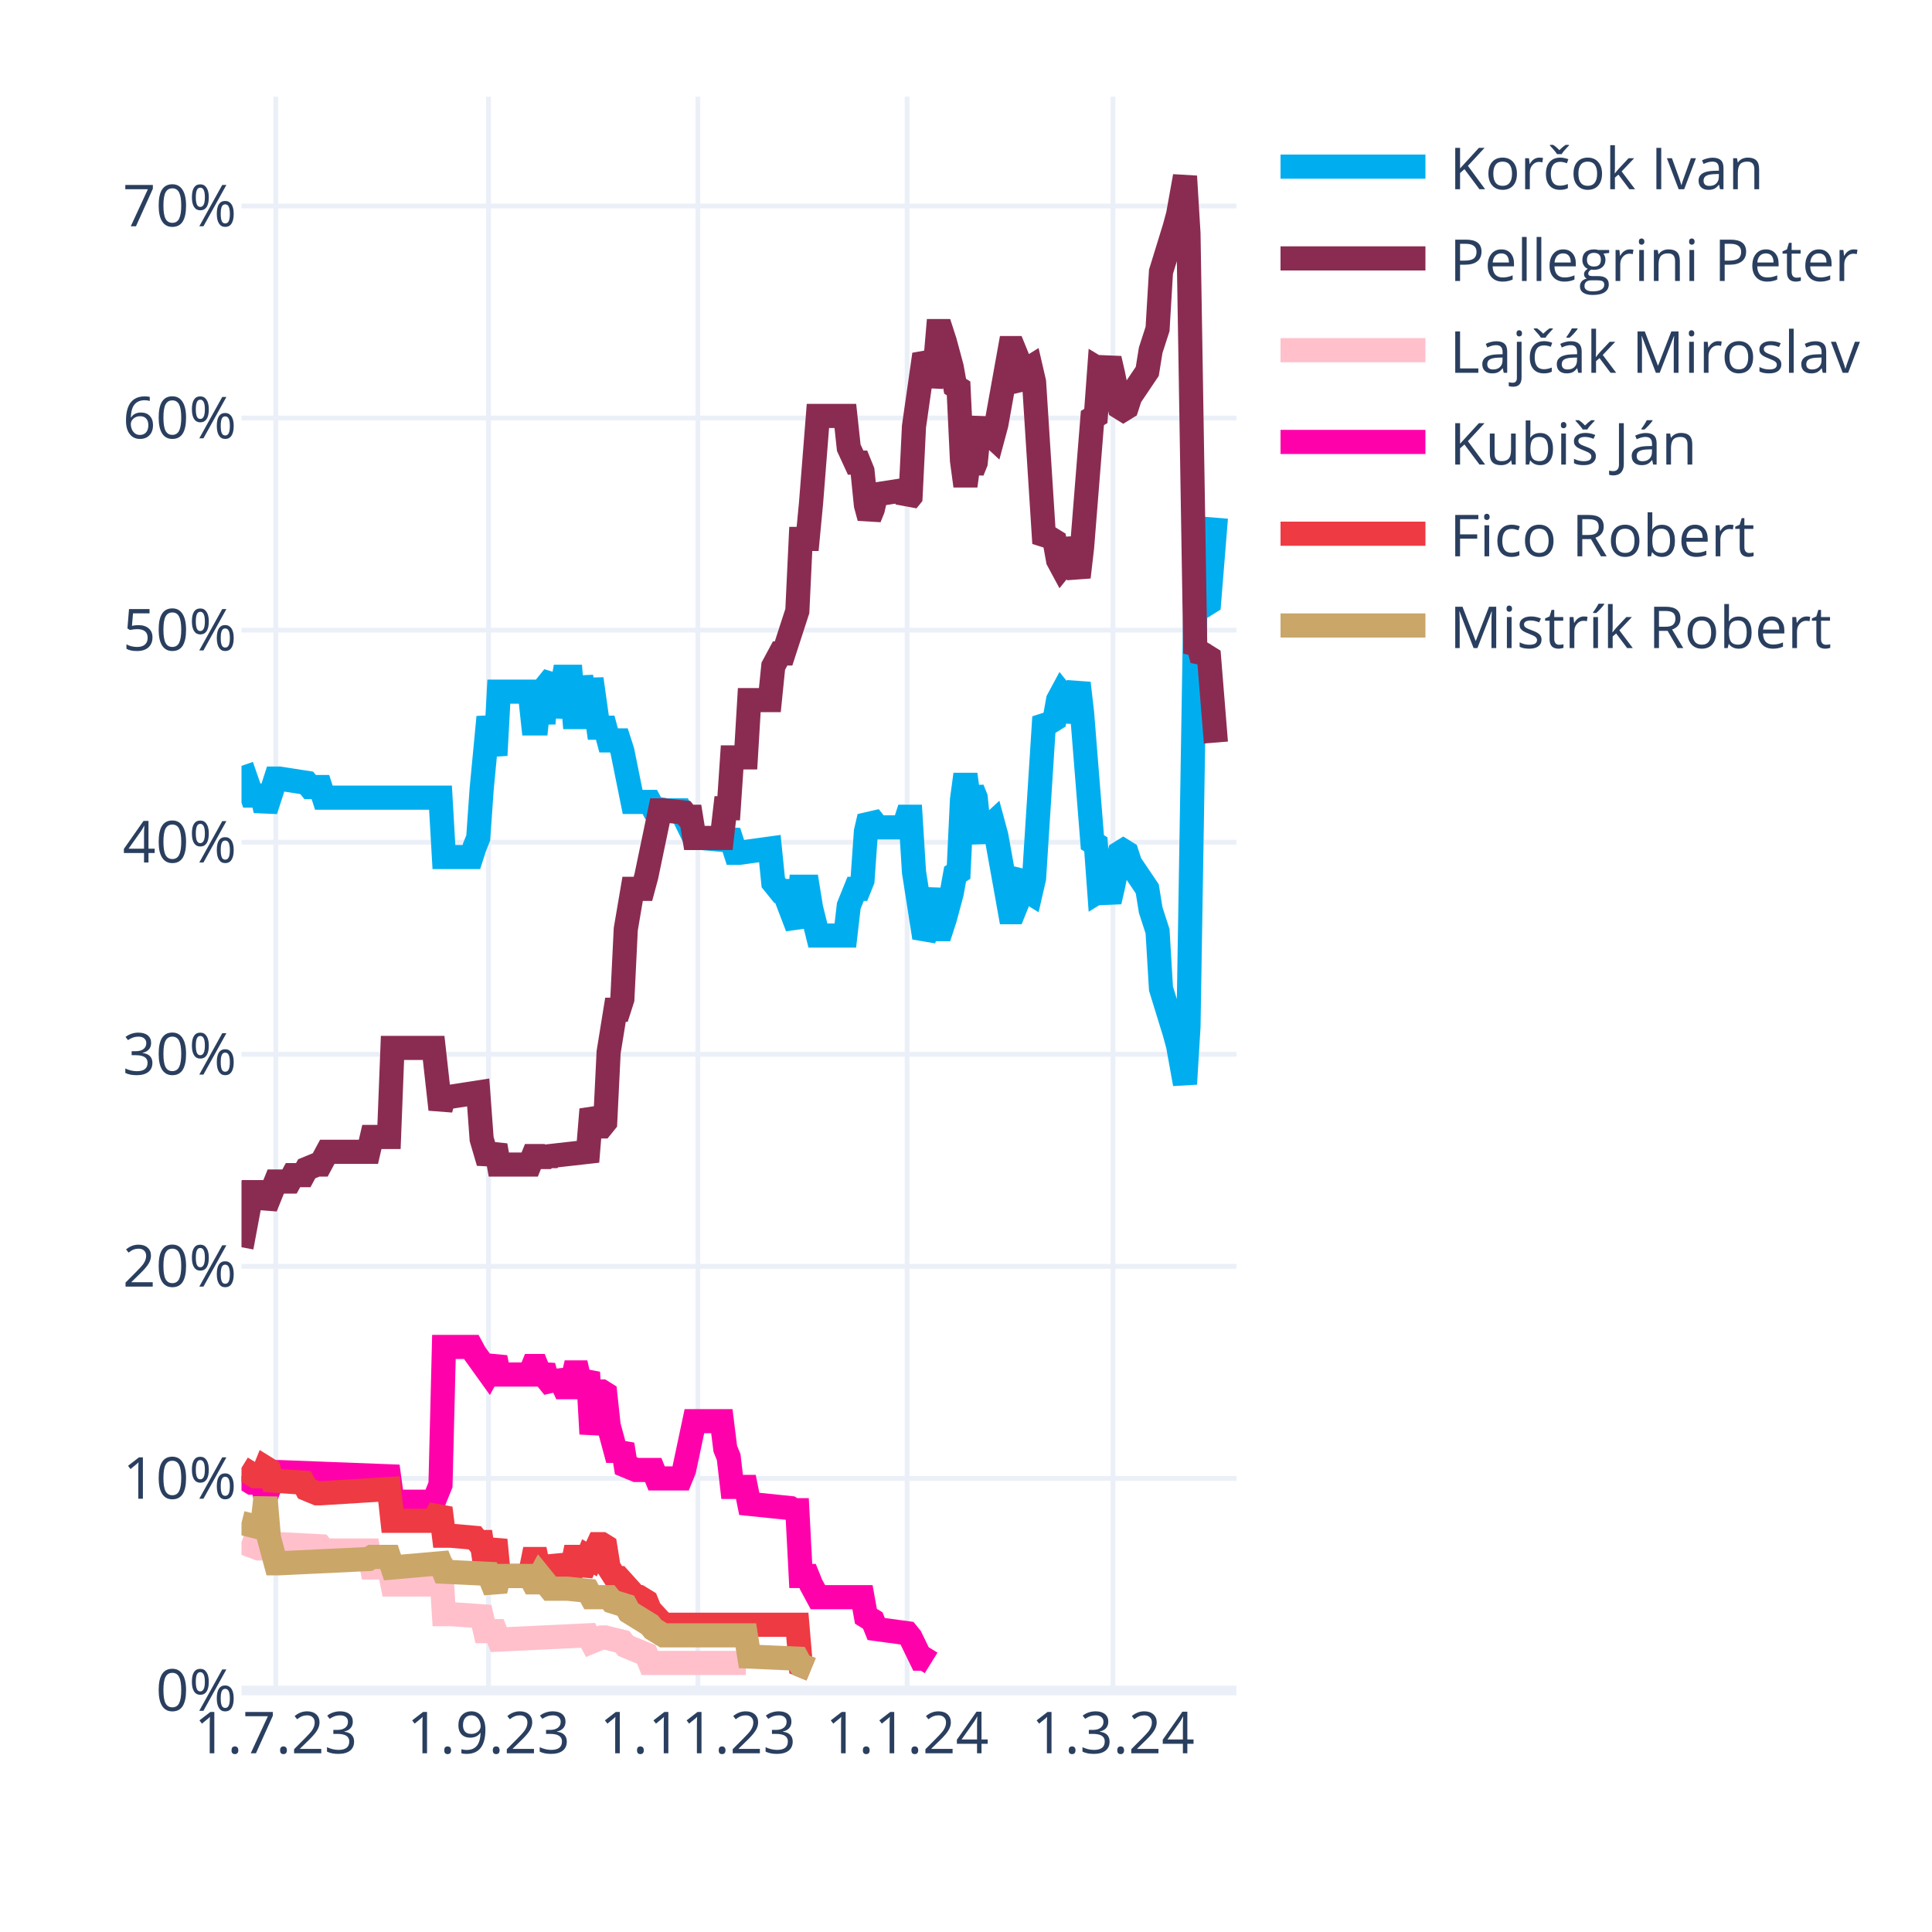
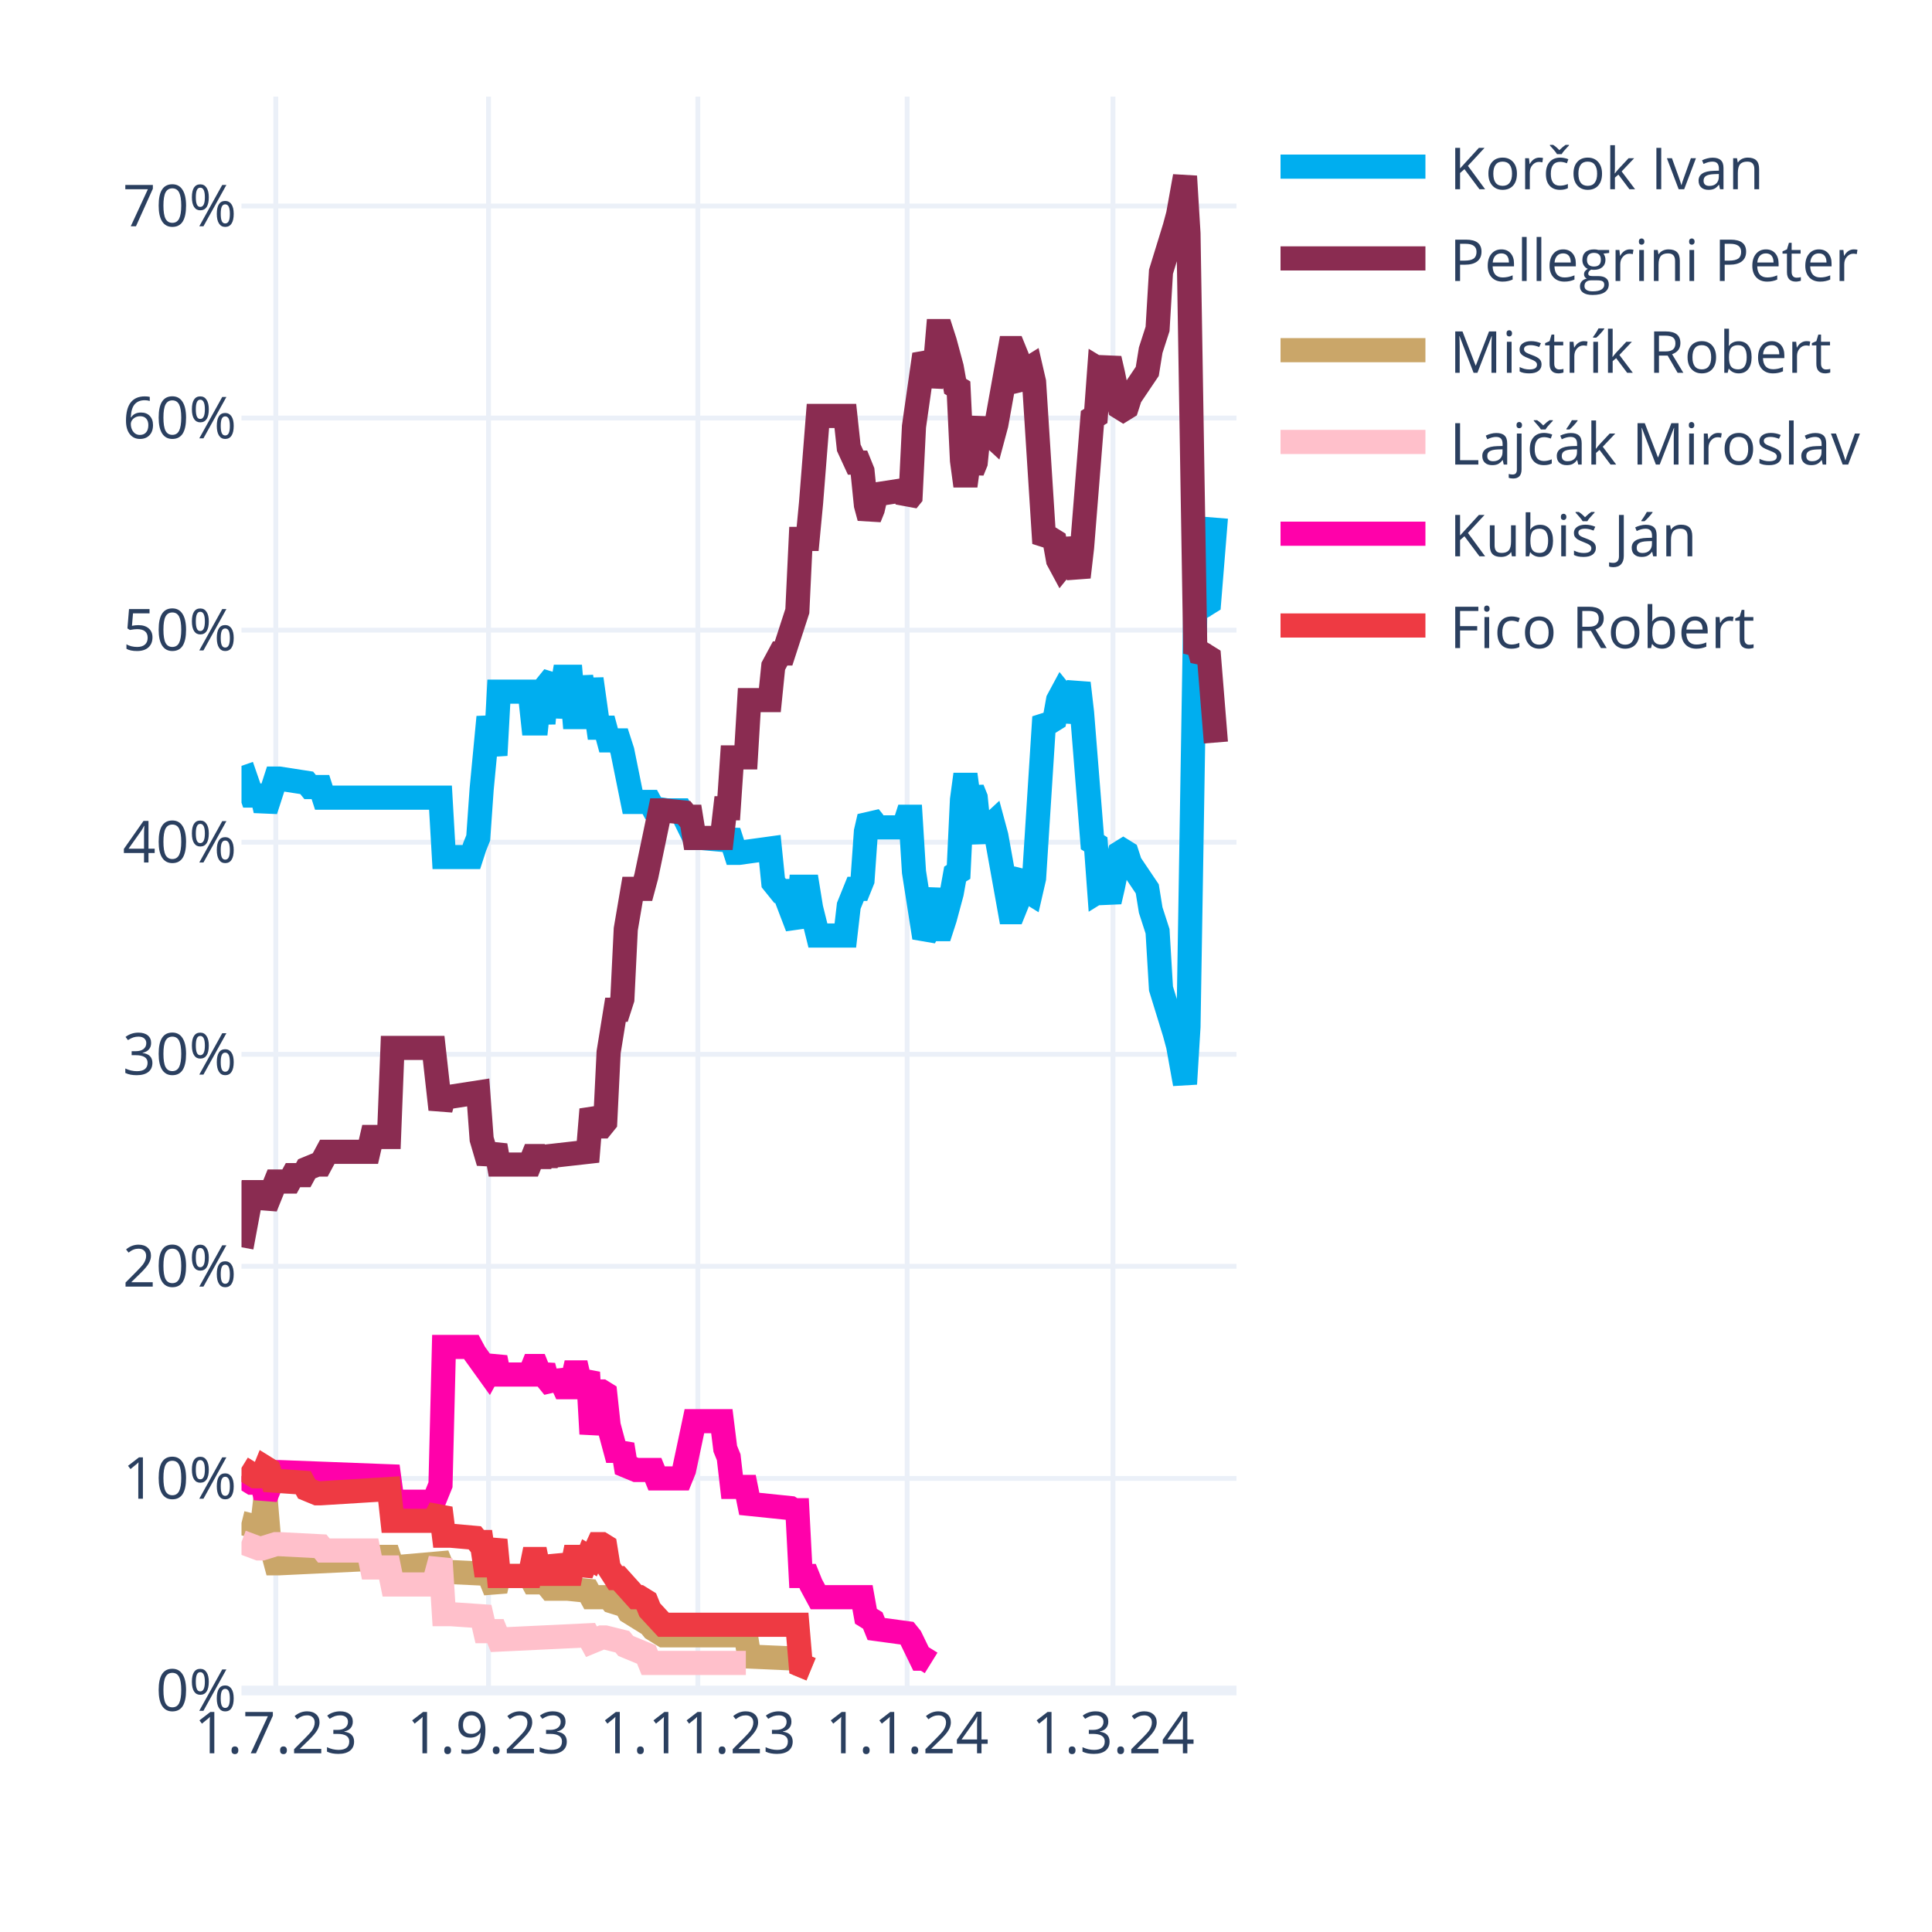
<svg xmlns="http://www.w3.org/2000/svg" class="main-svg" width="400" height="400" style="" viewBox="0 0 400 400">
  <rect x="0" y="0" width="400" height="400" style="fill: rgb(255, 255, 255); fill-opacity: 1;" />
-   <defs id="defs-3de4c9">
+   <defs id="defs-24ef0f">
    <g class="clips">
-       <clipPath id="clip3de4c9xyplot" class="plotclip">
+       <clipPath id="clip24ef0fxyplot" class="plotclip">
        <rect width="206" height="330" />
      </clipPath>
-       <clipPath class="axesclip" id="clip3de4c9x">
+       <clipPath class="axesclip" id="clip24ef0fx">
        <rect x="50" y="0" width="206" height="400" />
      </clipPath>
-       <clipPath class="axesclip" id="clip3de4c9y">
+       <clipPath class="axesclip" id="clip24ef0fy">
        <rect x="0" y="20" width="400" height="330" />
      </clipPath>
-       <clipPath class="axesclip" id="clip3de4c9xy">
+       <clipPath class="axesclip" id="clip24ef0fxy">
        <rect x="50" y="20" width="206" height="330" />
      </clipPath>
    </g>
    <g class="gradients" />
    <g class="patterns" />
  </defs>
  <g class="bglayer" />
  <g class="layer-below">
    <g class="imagelayer" />
    <g class="shapelayer" />
  </g>
  <g class="cartesianlayer">
    <g class="subplot xy">
      <g class="layer-subplot">
        <g class="shapelayer" />
        <g class="imagelayer" />
      </g>
      <g class="minor-gridlayer">
        <g class="x" />
        <g class="y" />
      </g>
      <g class="gridlayer">
        <g class="x">
          <path class="xgrid crisp" transform="translate(57.1,0)" d="M0,20v330" style="stroke: rgb(235, 240, 248); stroke-opacity: 1; stroke-width: 1px;" />
          <path class="xgrid crisp" transform="translate(101.14,0)" d="M0,20v330" style="stroke: rgb(235, 240, 248); stroke-opacity: 1; stroke-width: 1px;" />
          <path class="xgrid crisp" transform="translate(144.48,0)" d="M0,20v330" style="stroke: rgb(235, 240, 248); stroke-opacity: 1; stroke-width: 1px;" />
          <path class="xgrid crisp" transform="translate(187.81,0)" d="M0,20v330" style="stroke: rgb(235, 240, 248); stroke-opacity: 1; stroke-width: 1px;" />
          <path class="xgrid crisp" transform="translate(230.43,0)" d="M0,20v330" style="stroke: rgb(235, 240, 248); stroke-opacity: 1; stroke-width: 1px;" />
        </g>
        <g class="y">
          <path class="ygrid crisp" transform="translate(0,306.09)" d="M50,0h206" style="stroke: rgb(235, 240, 248); stroke-opacity: 1; stroke-width: 1px;" />
          <path class="ygrid crisp" transform="translate(0,262.18)" d="M50,0h206" style="stroke: rgb(235, 240, 248); stroke-opacity: 1; stroke-width: 1px;" />
          <path class="ygrid crisp" transform="translate(0,218.28)" d="M50,0h206" style="stroke: rgb(235, 240, 248); stroke-opacity: 1; stroke-width: 1px;" />
          <path class="ygrid crisp" transform="translate(0,174.37)" d="M50,0h206" style="stroke: rgb(235, 240, 248); stroke-opacity: 1; stroke-width: 1px;" />
          <path class="ygrid crisp" transform="translate(0,130.46)" d="M50,0h206" style="stroke: rgb(235, 240, 248); stroke-opacity: 1; stroke-width: 1px;" />
          <path class="ygrid crisp" transform="translate(0,86.55)" d="M50,0h206" style="stroke: rgb(235, 240, 248); stroke-opacity: 1; stroke-width: 1px;" />
          <path class="ygrid crisp" transform="translate(0,42.65)" d="M50,0h206" style="stroke: rgb(235, 240, 248); stroke-opacity: 1; stroke-width: 1px;" />
        </g>
      </g>
      <g class="zerolinelayer">
        <path class="yzl zl crisp" transform="translate(0,350)" d="M50,0h206" style="stroke: rgb(235, 240, 248); stroke-opacity: 1; stroke-width: 2px;" />
      </g>
      <g class="layer-between">
        <g class="shapelayer" />
        <g class="imagelayer" />
      </g>
      <path class="xlines-below" />
      <path class="ylines-below" />
      <g class="overlines-below" />
      <g class="xaxislayer-below" />
      <g class="yaxislayer-below" />
      <g class="overaxes-below" />
      <g class="overplot">
-         <g class="xy" transform="translate(50,20)" clip-path="url(#clip3de4c9xyplot)">
+         <g class="xy" transform="translate(50,20)" clip-path="url(#clip24ef0fxyplot)">
          <g class="scatterlayer mlayer">
-             <g class="trace scatter tracef87d45" style="stroke-miterlimit: 2; opacity: 1;">
+             <g class="trace scatter tracefc4753" style="stroke-miterlimit: 2; opacity: 1;">
              <g class="fills" />
              <g class="errorbars" />
              <g class="lines">
                <path class="js-line" d="M0,138.56L2.13,144.71L2.84,144.71L4.26,144.71L4.97,147.78L7.1,141.2L7.81,141.2L13.5,142.08L14.21,142.95L16.34,142.95L17.05,145.15L41.2,145.15L41.91,157.44L47.59,157.44L48.3,155.25L49.01,153.49L49.72,143.39L51.14,128.46L51.86,132.42L52.57,136.37L53.28,123.2L59.67,123.2L60.38,129.78L61.09,129.78L61.8,123.2L62.51,129.78L63.22,121.88L64.64,120.12L65.35,128.46L66.77,120.12L67.48,120.12L68.19,120.12L68.9,128.46L69.61,128.46L70.32,120.12L71.74,128.46L72.46,120.56L73.88,130.66L74.59,130.66L75.3,130.66L76.01,133.29L78.14,133.29L78.85,135.49L80.98,146.03L81.69,146.03L84.53,146.03L85.24,147.34L88.08,147.78L88.79,147.78L90.92,147.78L91.63,149.1L93.77,153.49L95.19,153.49L100.16,153.93L100.87,152.17L102.29,156.57L103,156.57L109.39,155.69L110.1,162.71L111.52,164.47L112.23,164.47L115.08,171.93L115.79,163.59L117.21,163.59L117.92,167.98L119.34,173.69L120.05,173.69L125.02,173.69L125.73,167.54L127.15,164.03L127.86,164.03L128.57,162.27L129.28,152.17L129.99,149.1L130.7,149.98L131.41,151.3L137.1,151.3L137.81,149.1L138.52,149.1L139.23,160.52L141.36,174.13L142.07,172.81L143.49,164.03L144.2,172.37L144.91,172.37L145.62,170.18L147.04,164.91L147.75,160.96L148.46,160.52L149.17,145.59L149.88,140.32L150.59,145.59L151.3,143.39L152.01,145.15L152.72,152.17L153.43,153.93L154.14,151.74L155.57,150.42L156.28,153.05L159.12,168.86L159.83,168.86L160.54,167.1L161.25,161.83L161.96,160.96L162.67,164.47L163.38,164.91L164.09,161.83L166.22,128.46L166.93,129.34L167.64,129.34L168.35,128.9L169.06,124.95L169.77,123.63L170.48,124.51L171.19,129.34L173.32,121.44L174.03,127.59L176.17,154.37L176.88,154.81L177.59,164.47L178.3,164.03L179.01,164.47L179.72,166.66L180.43,163.59L181.85,156.57L182.56,156.13L183.27,156.57L183.98,158.76L187.53,164.03L188.24,168.42L189.66,172.81L190.37,184.67L193.21,193.89L193.92,196.52L195.34,204.42L196.06,192.57L197.48,105.63L198.19,106.95L198.9,104.32L199.61,105.19L200.32,104.75L201.74,87.19" style="vector-effect: none; fill: none; stroke: rgb(0, 174, 239); stroke-opacity: 1; stroke-width: 5px; opacity: 1;" />
              </g>
              <g class="points" />
              <g class="text" />
            </g>
-             <g class="trace scatter trace610c2e" style="stroke-miterlimit: 2; opacity: 1;">
+             <g class="trace scatter traceb57c18" style="stroke-miterlimit: 2; opacity: 1;">
              <g class="fills" />
              <g class="errorbars" />
              <g class="lines">
                <path class="js-line" d="M0,238.23L2.13,226.82L2.84,226.82L4.26,226.82L4.97,229.89L7.1,224.62L7.81,224.62L9.94,224.62L10.66,223.3L12.79,223.3L13.5,221.99L15.63,221.11L16.34,221.11L17.76,218.47L18.47,218.47L26.28,218.47L26.99,215.4L30.54,215.4L31.26,196.96L39.78,196.96L41.2,209.69L41.91,207.06L43.33,207.06L49.01,206.18L49.72,215.84L51.14,220.67L51.86,218.91L52.57,217.16L53.28,221.11L59.67,221.11L60.38,219.35L61.09,219.35L61.8,221.11L62.51,219.35L63.22,220.67L63.93,219.35L71.74,218.47L72.46,209.69L73.88,213.21L74.59,213.21L75.3,212.33L76.01,197.84L77.43,189.06L78.14,189.06L78.85,186.86L79.56,172.37L80.98,164.03L81.69,164.03L83.11,164.03L83.82,161.39L86.66,147.78L87.37,147.78L91.63,148.22L92.34,149.1L93.06,149.1L93.77,153.49L99.45,153.49L100.16,147.34L100.87,147.34L101.58,136.81L104.42,136.81L105.13,124.95L109.39,124.95L110.1,117.93L111.52,115.29L112.23,115.29L115.08,106.51L115.79,91.58L117.21,91.58L117.92,84.12L119.34,66.12L120.05,66.12L125.02,66.12L125.73,72.7L127.15,75.78L127.86,75.78L128.57,77.53L129.28,84.56L129.99,87.19L130.7,85.43L131.41,82.36L137.1,81.48L137.81,83.68L138.52,82.8L139.23,68.31L141.36,53.38L142.07,54.7L142.78,59.97L143.49,56.89L144.2,48.55L144.91,48.55L145.62,50.75L147.04,56.02L147.75,59.97L148.46,60.41L149.17,75.34L149.88,80.61L150.59,75.34L151.3,77.53L152.01,75.78L152.72,68.75L153.43,66.99L154.14,69.19L155.57,70.51L156.28,67.87L159.12,52.07L159.83,52.07L160.54,53.82L161.25,59.09L161.96,59.97L162.67,56.46L163.38,56.02L164.09,59.09L166.22,92.46L166.93,91.58L167.64,91.58L168.35,92.02L169.06,95.97L169.77,97.29L170.48,96.41L171.19,91.58L173.32,99.49L174.03,93.34L176.17,66.55L176.88,66.12L177.59,56.46L178.3,56.89L179.01,56.46L179.72,54.26L180.43,57.33L181.85,64.36L182.56,64.8L183.27,64.36L183.98,62.16L187.53,56.89L188.24,52.5L189.66,48.11L190.37,36.26L193.21,27.04L193.92,24.4L195.34,16.5L196.06,28.36L197.48,115.29L198.19,113.97L198.9,116.61L199.61,115.73L200.32,116.17L201.74,133.73" style="vector-effect: none; fill: none; stroke: rgb(138, 44, 81); stroke-opacity: 1; stroke-width: 5px; opacity: 1;" />
              </g>
              <g class="points" />
              <g class="text" />
            </g>
-             <g class="trace scatter trace21d779" style="stroke-miterlimit: 2; opacity: 1;">
+             <g class="trace scatter trace0217cc" style="stroke-miterlimit: 2; opacity: 1;">
+               <g class="fills" />
+               <g class="errorbars" />
+               <g class="lines">
+                 <path class="js-line" d="M0,295.31L3.55,296.19L4.26,296.19L4.97,290.04L5.68,298.39L7.1,303.66L7.81,303.66L26.28,302.78L26.99,302.34L30.54,302.34L31.26,304.53L41.2,303.66L41.91,305.41L51.14,305.85L51.86,307.61L52.57,309.36L53.28,306.29L59.67,306.29L60.38,307.61L61.09,307.61L61.8,306.29L63.93,308.92L64.64,308.92L66.77,308.92L67.48,308.92L71.74,309.36L72.46,310.68L76.01,310.68L76.72,311.56L79.56,312.44L80.27,313.75L84.53,316.39L85.24,317.27L87.37,318.58L88.08,318.58L104.42,318.58L105.13,322.97L115.08,323.41L115.79,324.73L117.92,325.61" style="vector-effect: none; fill: none; stroke: rgb(202, 166, 105); stroke-opacity: 1; stroke-width: 5px; opacity: 1;" />
+               </g>
+               <g class="points" />
+               <g class="text" />
+             </g>
+             <g class="trace scatter traceebe185" style="stroke-miterlimit: 2; opacity: 1;">
              <g class="fills" />
              <g class="errorbars" />
              <g class="lines">
                <path class="js-line" d="M0,299.26L3.55,300.58L4.26,300.58L7.1,299.7L7.81,299.7L16.34,300.14L17.05,301.02L26.28,301.02L26.99,304.53L30.54,304.53L31.26,308.05L39.78,308.05L41.2,302.78L41.91,314.19L43.33,314.19L49.72,314.63L50.43,317.71L52.57,317.71L53.28,319.46L71.74,318.58L72.46,319.9L74.59,319.02L75.3,319.02L78.85,319.9L79.56,320.78L83.82,322.54L84.53,324.29L104.42,324.29" style="vector-effect: none; fill: none; stroke: rgb(255, 192, 203); stroke-opacity: 1; stroke-width: 5px; opacity: 1;" />
              </g>
              <g class="points" />
              <g class="text" />
            </g>
-             <g class="trace scatter trace9dc950" style="stroke-miterlimit: 2; opacity: 1;">
+             <g class="trace scatter tracebb36d7" style="stroke-miterlimit: 2; opacity: 1;">
              <g class="fills" />
              <g class="errorbars" />
              <g class="lines">
                <path class="js-line" d="M0,285.65L2.13,286.97L2.84,286.97L4.26,286.97L4.97,290.04L7.1,284.78L7.81,284.78L30.54,285.65L31.26,290.92L39.78,290.92L41.2,287.41L41.91,258.87L43.33,258.87L47.59,258.87L48.3,260.19L51.14,264.14L51.86,262.82L52.57,261.07L53.28,264.58L59.67,264.58L60.38,262.82L61.09,262.82L61.8,264.58L62.51,262.82L63.22,265.46L64.64,267.21L65.35,264.14L66.77,267.21L67.48,267.21L68.19,267.21L68.9,264.14L69.61,264.14L70.32,267.21L71.74,264.14L72.46,276.87L73.88,268.09L74.59,268.09L75.3,268.53L76.01,275.12L77.43,280.38L78.14,280.38L78.85,279.07L79.56,283.46L81.69,284.34L82.4,284.34L85.24,284.34L85.95,286.09L90.92,286.09L91.63,284.34L93.77,274.24L95.19,274.24L99.45,274.24L100.16,279.95L100.87,281.7L101.58,287.85L104.42,287.85L105.13,291.36L113.66,292.24L114.37,292.68L115.08,292.68L115.79,306.29L117.21,306.29L117.92,308.05L119.34,310.68L120.05,310.68L128.57,310.68L129.28,314.63L130.7,315.51L131.41,317.27L137.81,318.14L138.52,319.02L140.65,323.41L141.36,323.41L142.78,324.29" style="vector-effect: none; fill: none; stroke: rgb(255, 1, 170); stroke-opacity: 1; stroke-width: 5px; opacity: 1;" />
              </g>
              <g class="points" />
              <g class="text" />
            </g>
-             <g class="trace scatter trace2c0d75" style="stroke-miterlimit: 2; opacity: 1;">
+             <g class="trace scatter trace02641d" style="stroke-miterlimit: 2; opacity: 1;">
              <g class="fills" />
              <g class="errorbars" />
              <g class="lines">
                <path class="js-line" d="M0,283.9L2.84,285.65L3.55,285.65L4.26,285.65L4.97,283.9L5.68,284.34L6.39,286.53L12.79,286.97L13.5,288.29L15.63,289.17L16.34,289.17L30.54,288.29L31.26,294.87L39.78,294.87L41.2,292.24L41.91,297.95L43.33,297.95L48.3,298.39L49.01,299.26L49.72,299.26L50.43,304.09L51.14,304.09L51.86,301.46L52.57,298.83L53.28,306.29L59.67,306.29L60.38,302.78L61.09,302.78L61.8,306.29L62.51,302.78L63.22,305.85L64.64,305.85L65.35,302.34L66.77,305.85L67.48,305.85L68.19,305.85L68.9,302.34L69.61,302.34L70.32,305.85L71.74,302.34L72.46,302.78L73.88,299.7L74.59,299.7L75.3,300.14L76.01,304.53L77.43,306.73L78.14,306.73L81.69,310.68L82.4,310.68L83.82,311.56L84.53,313.32L87.37,316.39L88.08,316.39L115.08,316.39L115.79,324.73L117.92,325.61" style="vector-effect: none; fill: none; stroke: rgb(238, 58, 67); stroke-opacity: 1; stroke-width: 5px; opacity: 1;" />
-               </g>
-               <g class="points" />
-               <g class="text" />
-             </g>
-             <g class="trace scatter traceb78810" style="stroke-miterlimit: 2; opacity: 1;">
-               <g class="fills" />
-               <g class="errorbars" />
-               <g class="lines">
-                 <path class="js-line" d="M0,295.31L3.55,296.19L4.26,296.19L4.97,290.04L5.68,298.39L7.1,303.66L7.81,303.66L26.28,302.78L26.99,302.34L30.54,302.34L31.26,304.53L41.2,303.66L41.91,305.41L51.14,305.85L51.86,307.61L52.57,309.36L53.28,306.29L59.67,306.29L60.38,307.61L61.09,307.61L61.8,306.29L63.93,308.92L64.64,308.92L66.77,308.92L67.48,308.92L71.74,309.36L72.46,310.68L76.01,310.68L76.72,311.56L79.56,312.44L80.27,313.75L84.53,316.39L85.24,317.27L87.37,318.58L88.08,318.58L104.42,318.58L105.13,322.97L115.08,323.41L115.79,324.73L117.92,325.61" style="vector-effect: none; fill: none; stroke: rgb(202, 166, 105); stroke-opacity: 1; stroke-width: 5px; opacity: 1;" />
              </g>
              <g class="points" />
              <g class="text" />
            </g>
          </g>
        </g>
      </g>
      <path class="xlines-above crisp" d="M0,0" style="fill: none;" />
      <path class="ylines-above crisp" d="M0,0" style="fill: none;" />
      <g class="overlines-above" />
      <g class="xaxislayer-above">
        <g class="xtick">
          <text text-anchor="middle" x="0" y="363" transform="translate(57.1,0)" style="font-family: 'Open Sans', verdana, arial, sans-serif; font-size: 12px; fill: rgb(42, 63, 95); fill-opacity: 1; white-space: pre; opacity: 1;">1.7.23</text>
        </g>
        <g class="xtick">
          <text text-anchor="middle" x="0" y="363" style="font-family: 'Open Sans', verdana, arial, sans-serif; font-size: 12px; fill: rgb(42, 63, 95); fill-opacity: 1; white-space: pre; opacity: 1;" transform="translate(101.14,0)">1.9.23</text>
        </g>
        <g class="xtick">
          <text text-anchor="middle" x="0" y="363" style="font-family: 'Open Sans', verdana, arial, sans-serif; font-size: 12px; fill: rgb(42, 63, 95); fill-opacity: 1; white-space: pre; opacity: 1;" transform="translate(144.48,0)">1.11.23</text>
        </g>
        <g class="xtick">
          <text text-anchor="middle" x="0" y="363" style="font-family: 'Open Sans', verdana, arial, sans-serif; font-size: 12px; fill: rgb(42, 63, 95); fill-opacity: 1; white-space: pre; opacity: 1;" transform="translate(187.81,0)">1.1.24</text>
        </g>
        <g class="xtick">
          <text text-anchor="middle" x="0" y="363" style="font-family: 'Open Sans', verdana, arial, sans-serif; font-size: 12px; fill: rgb(42, 63, 95); fill-opacity: 1; white-space: pre; opacity: 1;" transform="translate(230.43,0)">1.3.24</text>
        </g>
      </g>
      <g class="yaxislayer-above">
        <g class="ytick">
          <text text-anchor="end" x="49" y="4.2" transform="translate(0,350)" style="font-family: 'Open Sans', verdana, arial, sans-serif; font-size: 12px; fill: rgb(42, 63, 95); fill-opacity: 1; white-space: pre; opacity: 1;">0%</text>
        </g>
        <g class="ytick">
          <text text-anchor="end" x="49" y="4.2" style="font-family: 'Open Sans', verdana, arial, sans-serif; font-size: 12px; fill: rgb(42, 63, 95); fill-opacity: 1; white-space: pre; opacity: 1;" transform="translate(0,306.09)">10%</text>
        </g>
        <g class="ytick">
          <text text-anchor="end" x="49" y="4.2" style="font-family: 'Open Sans', verdana, arial, sans-serif; font-size: 12px; fill: rgb(42, 63, 95); fill-opacity: 1; white-space: pre; opacity: 1;" transform="translate(0,262.18)">20%</text>
        </g>
        <g class="ytick">
          <text text-anchor="end" x="49" y="4.2" style="font-family: 'Open Sans', verdana, arial, sans-serif; font-size: 12px; fill: rgb(42, 63, 95); fill-opacity: 1; white-space: pre; opacity: 1;" transform="translate(0,218.28)">30%</text>
        </g>
        <g class="ytick">
          <text text-anchor="end" x="49" y="4.2" style="font-family: 'Open Sans', verdana, arial, sans-serif; font-size: 12px; fill: rgb(42, 63, 95); fill-opacity: 1; white-space: pre; opacity: 1;" transform="translate(0,174.37)">40%</text>
        </g>
        <g class="ytick">
          <text text-anchor="end" x="49" y="4.2" style="font-family: 'Open Sans', verdana, arial, sans-serif; font-size: 12px; fill: rgb(42, 63, 95); fill-opacity: 1; white-space: pre; opacity: 1;" transform="translate(0,130.46)">50%</text>
        </g>
        <g class="ytick">
          <text text-anchor="end" x="49" y="4.2" style="font-family: 'Open Sans', verdana, arial, sans-serif; font-size: 12px; fill: rgb(42, 63, 95); fill-opacity: 1; white-space: pre; opacity: 1;" transform="translate(0,86.55)">60%</text>
        </g>
        <g class="ytick">
          <text text-anchor="end" x="49" y="4.2" style="font-family: 'Open Sans', verdana, arial, sans-serif; font-size: 12px; fill: rgb(42, 63, 95); fill-opacity: 1; white-space: pre; opacity: 1;" transform="translate(0,42.65)">70%</text>
        </g>
      </g>
      <g class="overaxes-above" />
    </g>
  </g>
  <g class="polarlayer" />
  <g class="smithlayer" />
  <g class="ternarylayer" />
  <g class="geolayer" />
  <g class="funnelarealayer" />
  <g class="pielayer" />
  <g class="iciclelayer" />
  <g class="treemaplayer" />
  <g class="sunburstlayer" />
  <g class="glimages" />
-   <defs id="topdefs-3de4c9">
+   <defs id="topdefs-24ef0f">
    <g class="clips" />
-     <clipPath id="legend3de4c9">
+     <clipPath id="legend24ef0f">
      <rect width="128" height="124" x="0" y="0" />
    </clipPath>
  </defs>
  <g class="layer-above">
    <g class="imagelayer" />
    <g class="shapelayer" />
  </g>
  <g class="infolayer">
    <g class="legend" pointer-events="all" transform="translate(260.12,20)">
      <rect class="bg" shape-rendering="crispEdges" width="128" height="124" x="0" y="0" style="stroke: rgb(68, 68, 68); stroke-opacity: 1; fill: rgb(255, 255, 255); fill-opacity: 1; stroke-width: 0px;" />
-       <g class="scrollbox" transform="" clip-path="url(#legend3de4c9)">
+       <g class="scrollbox" transform="" clip-path="url(#legend24ef0f)">
        <g class="groups">
          <g class="traces" transform="translate(0,14.5)" style="opacity: 1;">
            <text class="legendtext" text-anchor="start" x="40" y="4.68" style="font-family: 'Open Sans', verdana, arial, sans-serif; font-size: 12px; fill: rgb(42, 63, 95); fill-opacity: 1; white-space: pre;">Korčok Ivan</text>
            <g class="layers" style="opacity: 1;">
              <g class="legendfill" />
              <g class="legendlines">
                <path class="js-line" d="M5,0h30" style="fill: none; stroke: rgb(0, 174, 239); stroke-opacity: 1; stroke-width: 5px;" />
              </g>
              <g class="legendsymbols">
                <g class="legendpoints" />
              </g>
            </g>
            <rect class="legendtoggle" x="0" y="-9.5" width="122.703" height="19" style="fill: rgb(0, 0, 0); fill-opacity: 0;" />
          </g>
          <g class="traces" transform="translate(0,33.5)" style="opacity: 1;">
            <text class="legendtext" text-anchor="start" x="40" y="4.68" style="font-family: 'Open Sans', verdana, arial, sans-serif; font-size: 12px; fill: rgb(42, 63, 95); fill-opacity: 1; white-space: pre;">Pellegrini Peter</text>
            <g class="layers" style="opacity: 1;">
              <g class="legendfill" />
              <g class="legendlines">
                <path class="js-line" d="M5,0h30" style="fill: none; stroke: rgb(138, 44, 81); stroke-opacity: 1; stroke-width: 5px;" />
              </g>
              <g class="legendsymbols">
                <g class="legendpoints" />
              </g>
            </g>
            <rect class="legendtoggle" x="0" y="-9.5" width="122.703" height="19" style="fill: rgb(0, 0, 0); fill-opacity: 0;" />
          </g>
          <g class="traces" transform="translate(0,52.5)" style="opacity: 1;">
+             <text class="legendtext" text-anchor="start" x="40" y="4.68" style="font-family: 'Open Sans', verdana, arial, sans-serif; font-size: 12px; fill: rgb(42, 63, 95); fill-opacity: 1; white-space: pre;">Mistrík Robert</text>
+             <g class="layers" style="opacity: 1;">
+               <g class="legendfill" />
+               <g class="legendlines">
+                 <path class="js-line" d="M5,0h30" style="fill: none; stroke: rgb(202, 166, 105); stroke-opacity: 1; stroke-width: 5px;" />
+               </g>
+               <g class="legendsymbols">
+                 <g class="legendpoints" />
+               </g>
+             </g>
+             <rect class="legendtoggle" x="0" y="-9.5" width="122.703" height="19" style="fill: rgb(0, 0, 0); fill-opacity: 0;" />
+           </g>
+           <g class="traces" transform="translate(0,71.5)" style="opacity: 1;">
            <text class="legendtext" text-anchor="start" x="40" y="4.68" style="font-family: 'Open Sans', verdana, arial, sans-serif; font-size: 12px; fill: rgb(42, 63, 95); fill-opacity: 1; white-space: pre;">Lajčák Miroslav</text>
            <g class="layers" style="opacity: 1;">
              <g class="legendfill" />
              <g class="legendlines">
                <path class="js-line" d="M5,0h30" style="fill: none; stroke: rgb(255, 192, 203); stroke-opacity: 1; stroke-width: 5px;" />
              </g>
              <g class="legendsymbols">
                <g class="legendpoints" />
              </g>
            </g>
            <rect class="legendtoggle" x="0" y="-9.5" width="122.703" height="19" style="fill: rgb(0, 0, 0); fill-opacity: 0;" />
          </g>
-           <g class="traces" transform="translate(0,71.5)" style="opacity: 1;">
+           <g class="traces" transform="translate(0,90.5)" style="opacity: 1;">
            <text class="legendtext" text-anchor="start" x="40" y="4.68" style="font-family: 'Open Sans', verdana, arial, sans-serif; font-size: 12px; fill: rgb(42, 63, 95); fill-opacity: 1; white-space: pre;">Kubiš Ján</text>
            <g class="layers" style="opacity: 1;">
              <g class="legendfill" />
              <g class="legendlines">
                <path class="js-line" d="M5,0h30" style="fill: none; stroke: rgb(255, 1, 170); stroke-opacity: 1; stroke-width: 5px;" />
              </g>
              <g class="legendsymbols">
                <g class="legendpoints" />
              </g>
            </g>
            <rect class="legendtoggle" x="0" y="-9.5" width="122.703" height="19" style="fill: rgb(0, 0, 0); fill-opacity: 0;" />
          </g>
-           <g class="traces" transform="translate(0,90.5)" style="opacity: 1;">
+           <g class="traces" transform="translate(0,109.5)" style="opacity: 1;">
            <text class="legendtext" text-anchor="start" x="40" y="4.68" style="font-family: 'Open Sans', verdana, arial, sans-serif; font-size: 12px; fill: rgb(42, 63, 95); fill-opacity: 1; white-space: pre;">Fico Robert</text>
            <g class="layers" style="opacity: 1;">
              <g class="legendfill" />
              <g class="legendlines">
                <path class="js-line" d="M5,0h30" style="fill: none; stroke: rgb(238, 58, 67); stroke-opacity: 1; stroke-width: 5px;" />
-               </g>
-               <g class="legendsymbols">
-                 <g class="legendpoints" />
-               </g>
-             </g>
-             <rect class="legendtoggle" x="0" y="-9.5" width="122.703" height="19" style="fill: rgb(0, 0, 0); fill-opacity: 0;" />
-           </g>
-           <g class="traces" transform="translate(0,109.5)" style="opacity: 1;">
-             <text class="legendtext" text-anchor="start" x="40" y="4.68" style="font-family: 'Open Sans', verdana, arial, sans-serif; font-size: 12px; fill: rgb(42, 63, 95); fill-opacity: 1; white-space: pre;">Mistrík Robert</text>
-             <g class="layers" style="opacity: 1;">
-               <g class="legendfill" />
-               <g class="legendlines">
-                 <path class="js-line" d="M5,0h30" style="fill: none; stroke: rgb(202, 166, 105); stroke-opacity: 1; stroke-width: 5px;" />
              </g>
              <g class="legendsymbols">
                <g class="legendpoints" />
              </g>
            </g>
            <rect class="legendtoggle" x="0" y="-9.5" width="122.703" height="19" style="fill: rgb(0, 0, 0); fill-opacity: 0;" />
          </g>
        </g>
      </g>
      <rect class="scrollbar" rx="20" ry="3" width="0" height="0" x="0" y="0" style="fill: rgb(128, 139, 164); fill-opacity: 1;" />
    </g>
    <g class="g-gtitle" />
    <g class="g-xtitle" />
    <g class="g-ytitle" />
  </g>
</svg>
